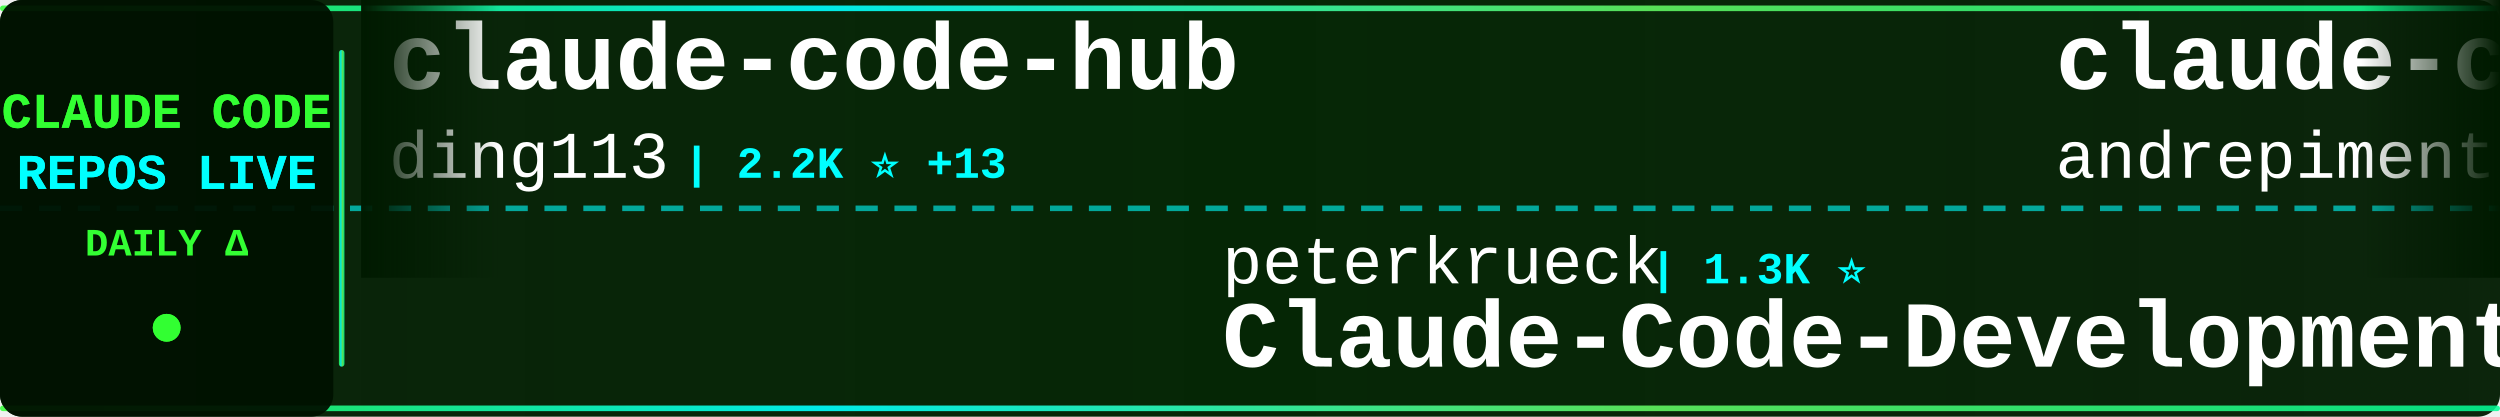
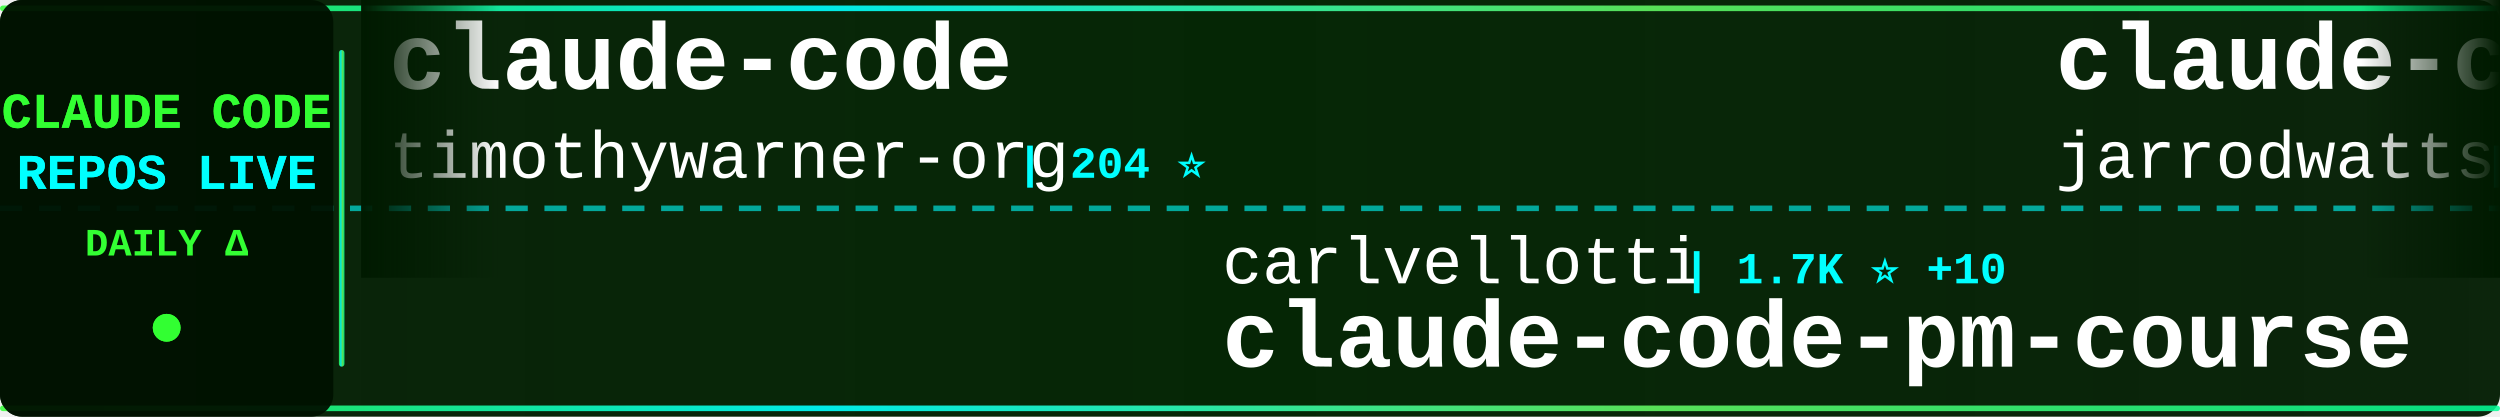
<svg xmlns="http://www.w3.org/2000/svg" width="900" height="150">
  <defs>
    <linearGradient id="tickerBg" x1="0%" y1="0%" x2="100%" y2="0%">
      <stop offset="0%" style="stop-color:#001a00;stop-opacity:0.95" />
      <stop offset="50%" style="stop-color:#002200;stop-opacity:0.98" />
      <stop offset="100%" style="stop-color:#001a00;stop-opacity:0.95" />
    </linearGradient>
    <linearGradient id="borderGrad" x1="0%" y1="0%" x2="100%" y2="0%">
      <stop offset="0%" style="stop-color:#33ff33;stop-opacity:0.85">
        <animate attributeName="stop-opacity" values="0.85;1;0.85" dur="2s" repeatCount="indefinite" />
      </stop>
      <stop offset="33%" style="stop-color:#00ffff;stop-opacity:0.9">
        <animate attributeName="stop-opacity" values="0.9;1;0.9" dur="2.2s" repeatCount="indefinite" />
      </stop>
      <stop offset="66%" style="stop-color:#66ff66;stop-opacity:0.85">
        <animate attributeName="stop-opacity" values="0.85;1;0.85" dur="1.8s" repeatCount="indefinite" />
      </stop>
      <stop offset="100%" style="stop-color:#00ff99;stop-opacity:0.85">
        <animate attributeName="stop-opacity" values="0.85;1;0.85" dur="2s" repeatCount="indefinite" />
      </stop>
    </linearGradient>
    <filter id="textGlow">
      <feGaussianBlur stdDeviation="0.1" result="coloredBlur" />
      <feMerge>
        <feMergeNode in="coloredBlur" />
        <feMergeNode in="SourceGraphic" />
      </feMerge>
    </filter>
    <filter id="metricGlow">
      <feGaussianBlur stdDeviation="0.2" result="coloredBlur" />
      <feMerge>
        <feMergeNode in="coloredBlur" />
        <feMergeNode in="SourceGraphic" />
      </feMerge>
    </filter>
    <linearGradient id="leftFade" x1="0%" y1="0%" x2="100%" y2="0%">
      <stop offset="0%" style="stop-color:#001a00;stop-opacity:1" />
      <stop offset="100%" style="stop-color:#001a00;stop-opacity:0" />
    </linearGradient>
    <linearGradient id="rightFade" x1="0%" y1="0%" x2="100%" y2="0%">
      <stop offset="0%" style="stop-color:#001a00;stop-opacity:0" />
      <stop offset="100%" style="stop-color:#001a00;stop-opacity:1" />
    </linearGradient>
  </defs>
  <rect width="900" height="150" fill="url(#tickerBg)" rx="8" />
  <rect x="0" y="2" width="900" height="2" fill="url(#borderGrad)" rx="1" />
  <rect x="0" y="146" width="900" height="2" fill="url(#borderGrad)" rx="1" />
  <line x1="0" y1="75" x2="900" y2="75" stroke="#00ffff" stroke-width="2" stroke-dasharray="8 6" opacity="0.6" />
  <rect x="0" y="0" width="120" height="150" fill="#001100" opacity="0.95" rx="8" />
  <text x="60" y="46" font-family="'Courier New', monospace" font-size="18" font-weight="bold" fill="#33ff33" text-anchor="middle" filter="url(#textGlow)">
    CLAUDE CODE
  </text>
  <text x="60" y="68" font-family="'Courier New', monospace" font-size="18" font-weight="bold" fill="#00ffff" text-anchor="middle" filter="url(#textGlow)">
    REPOS LIVE
  </text>
  <text x="60" y="92" font-family="'Courier New', monospace" font-size="14" font-weight="bold" fill="#33ff33" text-anchor="middle">
    DAILY Δ
  </text>
  <circle cx="60" cy="118" r="5" fill="#33ff33" filter="url(#metricGlow)">
    <animate attributeName="r" values="4;6;4" dur="1.5s" repeatCount="indefinite" />
    <animate attributeName="opacity" values="0.6;1;0.6" dur="1.5s" repeatCount="indefinite" />
  </circle>
  <rect x="122" y="18" width="2" height="114" fill="url(#borderGrad)" rx="1" />
  <clipPath id="tickerClip">
    <rect x="130" y="0" width="770" height="150" />
  </clipPath>
  <g clip-path="url(#tickerClip)">
    <g id="tickerItems">
      <animateTransform attributeName="transform" attributeType="XML" type="translate" from="0 0" to="-3000 0" dur="54s" repeatCount="indefinite" />
      <g transform="translate(0, 0)">
-         <text x="140" y="32" font-family="'Courier New', monospace" font-size="34" font-weight="bold" fill="#ffffff">claude-code-hub</text>
-         <text x="140" y="64" font-family="'Courier New', monospace" font-size="24" font-weight="normal" fill="#ffffff" opacity="1.0">ding113</text>
-         <text x="246" y="64" font-family="'Courier New', monospace" font-size="16" font-weight="bold" fill="#00ffff"> | 2.2K ⭐ +13</text>
+         <text x="140" y="32" font-family="'Courier New', monospace" font-size="34" font-weight="bold" fill="#ffffff">claude-code</text>
+         <text x="140" y="64" font-family="'Courier New', monospace" font-size="24" font-weight="normal" fill="#ffffff" opacity="1.0">timothywarner-org</text>
+         <text x="366" y="64" font-family="'Courier New', monospace" font-size="16" font-weight="bold" fill="#00ffff"> | 204 ⭐</text>
      </g>
      <g transform="translate(300, 0)">
-         <text x="140" y="102" font-family="'Courier New', monospace" font-size="24" font-weight="normal" fill="#ffffff" opacity="1.0">peterkrueck</text>
-         <text x="294" y="102" font-family="'Courier New', monospace" font-size="16" font-weight="bold" fill="#00ffff"> | 1.3K ⭐</text>
-         <text x="140" y="132" font-family="'Courier New', monospace" font-size="34" font-weight="bold" fill="#ffffff">Claude-Code-Development-...</text>
+         <text x="140" y="102" font-family="'Courier New', monospace" font-size="24" font-weight="normal" fill="#ffffff" opacity="1.0">carlvellotti</text>
+         <text x="306" y="102" font-family="'Courier New', monospace" font-size="16" font-weight="bold" fill="#00ffff"> | 1.7K ⭐ +10</text>
+         <text x="140" y="132" font-family="'Courier New', monospace" font-size="34" font-weight="bold" fill="#ffffff">claude-code-pm-course</text>
      </g>
      <g transform="translate(600, 0)">
-         <text x="140" y="32" font-family="'Courier New', monospace" font-size="34" font-weight="bold" fill="#ffffff">claude-code-chat</text>
-         <text x="140" y="64" font-family="'Courier New', monospace" font-size="24" font-weight="normal" fill="#ffffff" opacity="1.0">andrepimenta</text>
-         <text x="306" y="64" font-family="'Courier New', monospace" font-size="16" font-weight="bold" fill="#00ffff"> | 1.0K ⭐ +1</text>
+         <text x="140" y="32" font-family="'Courier New', monospace" font-size="34" font-weight="bold" fill="#ffffff">claude-code-config</text>
+         <text x="140" y="64" font-family="'Courier New', monospace" font-size="24" font-weight="normal" fill="#ffffff" opacity="1.0">jarrodwatts</text>
+         <text x="294" y="64" font-family="'Courier New', monospace" font-size="16" font-weight="bold" fill="#00ffff"> | 1.0K ⭐ +3</text>
      </g>
      <g transform="translate(900, 0)">
-         <text x="140" y="102" font-family="'Courier New', monospace" font-size="24" font-weight="normal" fill="#ffffff" opacity="1.0">severity1</text>
-         <text x="270" y="102" font-family="'Courier New', monospace" font-size="16" font-weight="bold" fill="#00ffff"> | 1.3K ⭐</text>
-         <text x="140" y="132" font-family="'Courier New', monospace" font-size="34" font-weight="bold" fill="#ffffff">claude-code-prompt-impro...</text>
+         <text x="140" y="102" font-family="'Courier New', monospace" font-size="24" font-weight="normal" fill="#ffffff" opacity="1.0">anthropics</text>
+         <text x="282" y="102" font-family="'Courier New', monospace" font-size="16" font-weight="bold" fill="#00ffff"> | 6.0K ⭐ +61</text>
+         <text x="140" y="132" font-family="'Courier New', monospace" font-size="34" font-weight="bold" fill="#ffffff">claude-agent-sdk-python</text>
      </g>
      <g transform="translate(1200, 0)">
-         <text x="140" y="32" font-family="'Courier New', monospace" font-size="34" font-weight="bold" fill="#ffffff">CLIProxyAPI</text>
-         <text x="140" y="64" font-family="'Courier New', monospace" font-size="24" font-weight="normal" fill="#ffffff" opacity="1.0">router-for-me</text>
-         <text x="318" y="64" font-family="'Courier New', monospace" font-size="16" font-weight="bold" fill="#00ffff"> | 21.0K ⭐ +199</text>
+         <text x="140" y="32" font-family="'Courier New', monospace" font-size="34" font-weight="bold" fill="#ffffff">claude-code-templates</text>
+         <text x="140" y="64" font-family="'Courier New', monospace" font-size="24" font-weight="normal" fill="#ffffff" opacity="1.0">davila7</text>
+         <text x="246" y="64" font-family="'Courier New', monospace" font-size="16" font-weight="bold" fill="#00ffff"> | 23.8K ⭐ +48</text>
      </g>
      <g transform="translate(1500, 0)">
-         <text x="140" y="102" font-family="'Courier New', monospace" font-size="24" font-weight="normal" fill="#ffffff" opacity="1.0">jarrodwatts</text>
-         <text x="294" y="102" font-family="'Courier New', monospace" font-size="16" font-weight="bold" fill="#00ffff"> | 14.8K ⭐ +366</text>
-         <text x="140" y="132" font-family="'Courier New', monospace" font-size="34" font-weight="bold" fill="#ffffff">claude-hud</text>
+         <text x="140" y="102" font-family="'Courier New', monospace" font-size="24" font-weight="normal" fill="#ffffff" opacity="1.0">ccplugins</text>
+         <text x="270" y="102" font-family="'Courier New', monospace" font-size="16" font-weight="bold" fill="#00ffff"> | 653 ⭐ +3</text>
+         <text x="140" y="132" font-family="'Courier New', monospace" font-size="34" font-weight="bold" fill="#ffffff">awesome-claude-code-plug...</text>
      </g>
      <g transform="translate(1800, 0)">
-         <text x="140" y="32" font-family="'Courier New', monospace" font-size="34" font-weight="bold" fill="#ffffff">claude-code-my-workflow</text>
-         <text x="140" y="64" font-family="'Courier New', monospace" font-size="24" font-weight="normal" fill="#ffffff" opacity="1.0">pedrohcgs</text>
-         <text x="270" y="64" font-family="'Courier New', monospace" font-size="16" font-weight="bold" fill="#00ffff"> | 788 ⭐ +6</text>
+         <text x="140" y="32" font-family="'Courier New', monospace" font-size="34" font-weight="bold" fill="#ffffff">sc-claude-code-files</text>
+         <text x="140" y="64" font-family="'Courier New', monospace" font-size="24" font-weight="normal" fill="#ffffff" opacity="1.0">https-deeplearning-ai</text>
+         <text x="414" y="64" font-family="'Courier New', monospace" font-size="16" font-weight="bold" fill="#00ffff"> | 466 ⭐ +2</text>
      </g>
      <g transform="translate(2100, 0)">
-         <text x="140" y="102" font-family="'Courier New', monospace" font-size="24" font-weight="normal" fill="#ffffff" opacity="1.0">simonw</text>
-         <text x="234" y="102" font-family="'Courier New', monospace" font-size="16" font-weight="bold" fill="#00ffff"> | 1.3K ⭐ +5</text>
-         <text x="140" y="132" font-family="'Courier New', monospace" font-size="34" font-weight="bold" fill="#ffffff">claude-code-transcripts</text>
+         <text x="140" y="102" font-family="'Courier New', monospace" font-size="24" font-weight="normal" fill="#ffffff" opacity="1.0">shareAI-lab</text>
+         <text x="294" y="102" font-family="'Courier New', monospace" font-size="16" font-weight="bold" fill="#00ffff"> | 42.6K ⭐ +885</text>
+         <text x="140" y="132" font-family="'Courier New', monospace" font-size="34" font-weight="bold" fill="#ffffff">learn-claude-code</text>
      </g>
      <g transform="translate(2400, 0)">
-         <text x="140" y="32" font-family="'Courier New', monospace" font-size="34" font-weight="bold" fill="#ffffff">claude_code_bridge</text>
-         <text x="140" y="64" font-family="'Courier New', monospace" font-size="24" font-weight="normal" fill="#ffffff" opacity="1.0">bfly123</text>
-         <text x="246" y="64" font-family="'Courier New', monospace" font-size="16" font-weight="bold" fill="#00ffff"> | 1.9K ⭐ +18</text>
+         <text x="140" y="32" font-family="'Courier New', monospace" font-size="34" font-weight="bold" fill="#ffffff">claude-agent-sdk-demos</text>
+         <text x="140" y="64" font-family="'Courier New', monospace" font-size="24" font-weight="normal" fill="#ffffff" opacity="1.0">anthropics</text>
+         <text x="282" y="64" font-family="'Courier New', monospace" font-size="16" font-weight="bold" fill="#00ffff"> | 2.0K ⭐ +34</text>
      </g>
      <g transform="translate(2700, 0)">
-         <text x="140" y="102" font-family="'Courier New', monospace" font-size="24" font-weight="normal" fill="#ffffff" opacity="1.0">lyconear</text>
-         <text x="258" y="102" font-family="'Courier New', monospace" font-size="16" font-weight="bold" fill="#00ffff"> | 4 ⭐</text>
-         <text x="140" y="132" font-family="'Courier New', monospace" font-size="34" font-weight="bold" fill="#ffffff">Claude-Code</text>
+         <text x="140" y="102" font-family="'Courier New', monospace" font-size="24" font-weight="normal" fill="#ffffff" opacity="1.0">anthropics</text>
+         <text x="282" y="102" font-family="'Courier New', monospace" font-size="16" font-weight="bold" fill="#00ffff"> | 15.3K ⭐ +137</text>
+         <text x="140" y="132" font-family="'Courier New', monospace" font-size="34" font-weight="bold" fill="#ffffff">claude-plugins-official</text>
      </g>
      <g transform="translate(3000, 0)">
-         <text x="140" y="32" font-family="'Courier New', monospace" font-size="34" font-weight="bold" fill="#ffffff">claude-code-hub</text>
-         <text x="140" y="64" font-family="'Courier New', monospace" font-size="24" font-weight="normal" fill="#ffffff" opacity="1.0">ding113</text>
-         <text x="246" y="64" font-family="'Courier New', monospace" font-size="16" font-weight="bold" fill="#00ffff"> | 2.2K ⭐ +13</text>
+         <text x="140" y="32" font-family="'Courier New', monospace" font-size="34" font-weight="bold" fill="#ffffff">claude-code</text>
+         <text x="140" y="64" font-family="'Courier New', monospace" font-size="24" font-weight="normal" fill="#ffffff" opacity="1.0">timothywarner-org</text>
+         <text x="366" y="64" font-family="'Courier New', monospace" font-size="16" font-weight="bold" fill="#00ffff"> | 204 ⭐</text>
      </g>
      <g transform="translate(3300, 0)">
-         <text x="140" y="102" font-family="'Courier New', monospace" font-size="24" font-weight="normal" fill="#ffffff" opacity="1.0">peterkrueck</text>
-         <text x="294" y="102" font-family="'Courier New', monospace" font-size="16" font-weight="bold" fill="#00ffff"> | 1.3K ⭐</text>
-         <text x="140" y="132" font-family="'Courier New', monospace" font-size="34" font-weight="bold" fill="#ffffff">Claude-Code-Development-...</text>
+         <text x="140" y="102" font-family="'Courier New', monospace" font-size="24" font-weight="normal" fill="#ffffff" opacity="1.0">carlvellotti</text>
+         <text x="306" y="102" font-family="'Courier New', monospace" font-size="16" font-weight="bold" fill="#00ffff"> | 1.7K ⭐ +10</text>
+         <text x="140" y="132" font-family="'Courier New', monospace" font-size="34" font-weight="bold" fill="#ffffff">claude-code-pm-course</text>
      </g>
      <g transform="translate(3600, 0)">
-         <text x="140" y="32" font-family="'Courier New', monospace" font-size="34" font-weight="bold" fill="#ffffff">claude-code-chat</text>
-         <text x="140" y="64" font-family="'Courier New', monospace" font-size="24" font-weight="normal" fill="#ffffff" opacity="1.0">andrepimenta</text>
-         <text x="306" y="64" font-family="'Courier New', monospace" font-size="16" font-weight="bold" fill="#00ffff"> | 1.0K ⭐ +1</text>
+         <text x="140" y="32" font-family="'Courier New', monospace" font-size="34" font-weight="bold" fill="#ffffff">claude-code-config</text>
+         <text x="140" y="64" font-family="'Courier New', monospace" font-size="24" font-weight="normal" fill="#ffffff" opacity="1.0">jarrodwatts</text>
+         <text x="294" y="64" font-family="'Courier New', monospace" font-size="16" font-weight="bold" fill="#00ffff"> | 1.0K ⭐ +3</text>
      </g>
      <g transform="translate(3900, 0)">
-         <text x="140" y="102" font-family="'Courier New', monospace" font-size="24" font-weight="normal" fill="#ffffff" opacity="1.0">severity1</text>
-         <text x="270" y="102" font-family="'Courier New', monospace" font-size="16" font-weight="bold" fill="#00ffff"> | 1.3K ⭐</text>
-         <text x="140" y="132" font-family="'Courier New', monospace" font-size="34" font-weight="bold" fill="#ffffff">claude-code-prompt-impro...</text>
+         <text x="140" y="102" font-family="'Courier New', monospace" font-size="24" font-weight="normal" fill="#ffffff" opacity="1.0">anthropics</text>
+         <text x="282" y="102" font-family="'Courier New', monospace" font-size="16" font-weight="bold" fill="#00ffff"> | 6.0K ⭐ +61</text>
+         <text x="140" y="132" font-family="'Courier New', monospace" font-size="34" font-weight="bold" fill="#ffffff">claude-agent-sdk-python</text>
      </g>
    </g>
  </g>
  <rect x="130" y="0" width="50" height="100" fill="url(#leftFade)" />
  <rect x="850" y="0" width="50" height="100" fill="url(#rightFade)" />
</svg>
